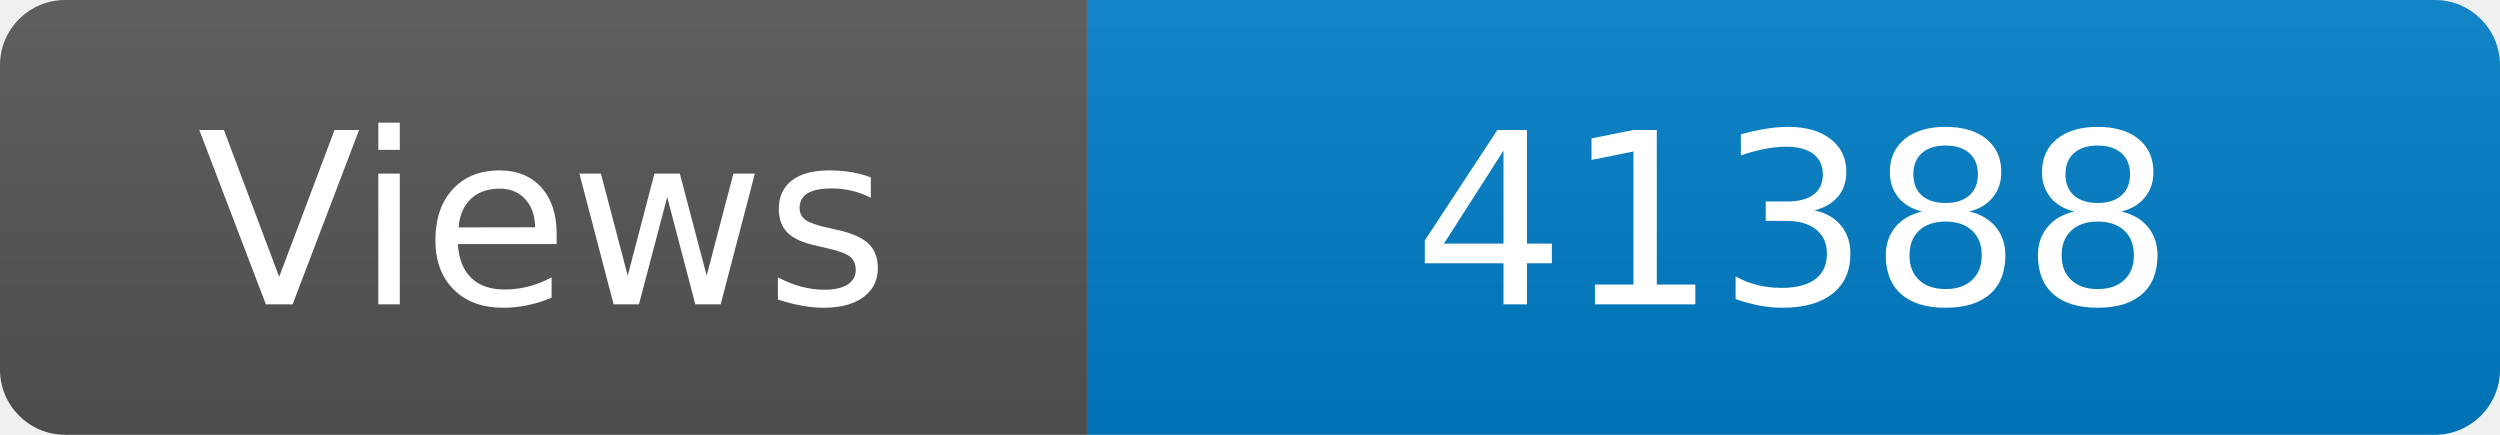
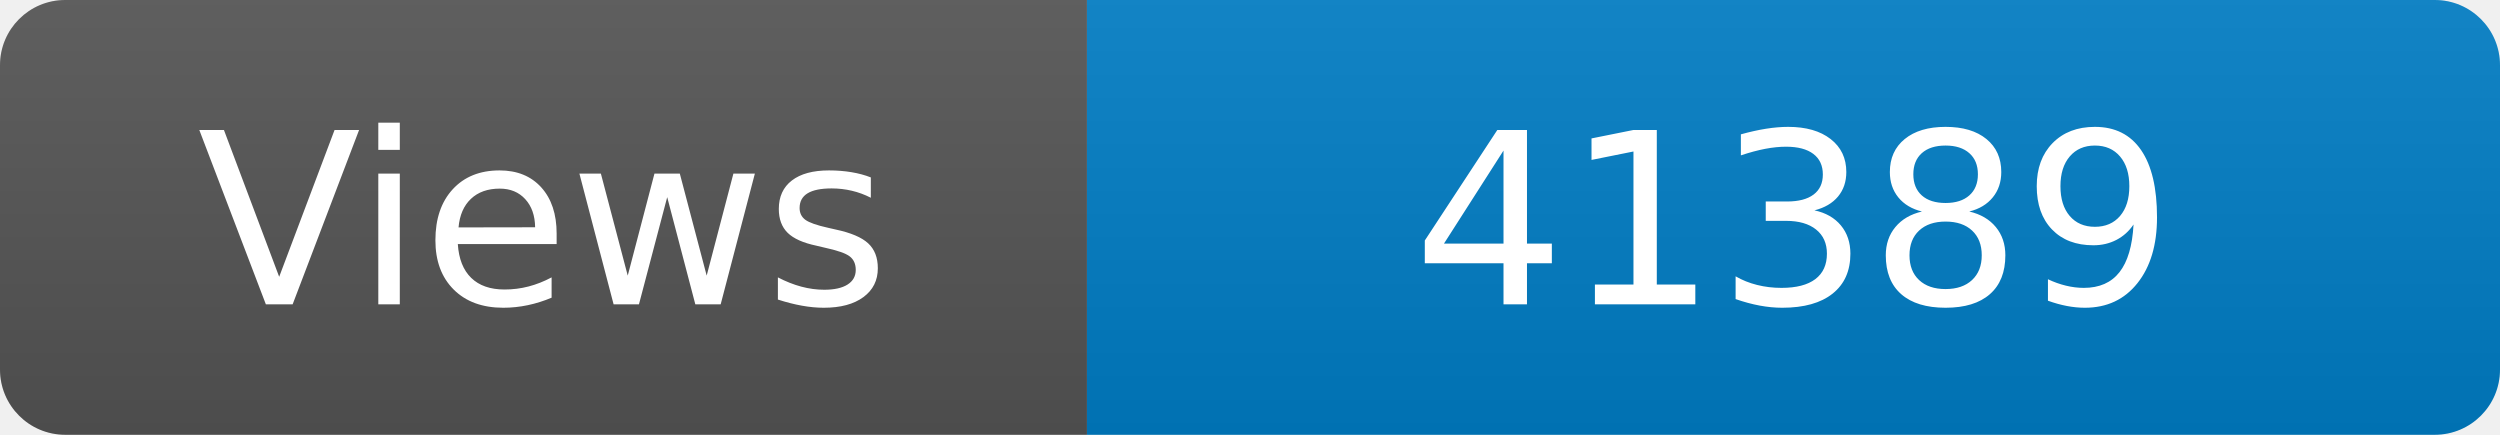
<svg xmlns="http://www.w3.org/2000/svg" width="115" height="20" role="img" aria-label="Maintained?: yes">
  <linearGradient id="s" x2="0" y2="100%">
    <stop offset="0" stop-color="#bbb" stop-opacity=".1" />
    <stop offset="1" stop-opacity=".1" />
  </linearGradient>
  <clipPath id="r">
    <rect width="115" height="20" rx="3" fill="#fff" />
  </clipPath>
  <g clip-path="url(#r)">
    <rect width="50" height="20" fill="#555" />
    <rect x="50" width="160" height="20" fill="#007ec6" />
    <rect width="115" height="20" fill="url(#s)" />
  </g>
  <g fill="#fff" text-anchor="middle" font-family="Verdana,Geneva,DejaVu Sans,sans-serif" font-size="110">
    <text x="250" y="140" transform="scale(.1)" fill="#fff">Views</text>
-     <text x="825" y="140" transform="scale(.1)" fill="#fff">41388</text>
+     <text x="825" y="140" transform="scale(.1)" fill="#fff">41389</text>
  </g>
</svg>
